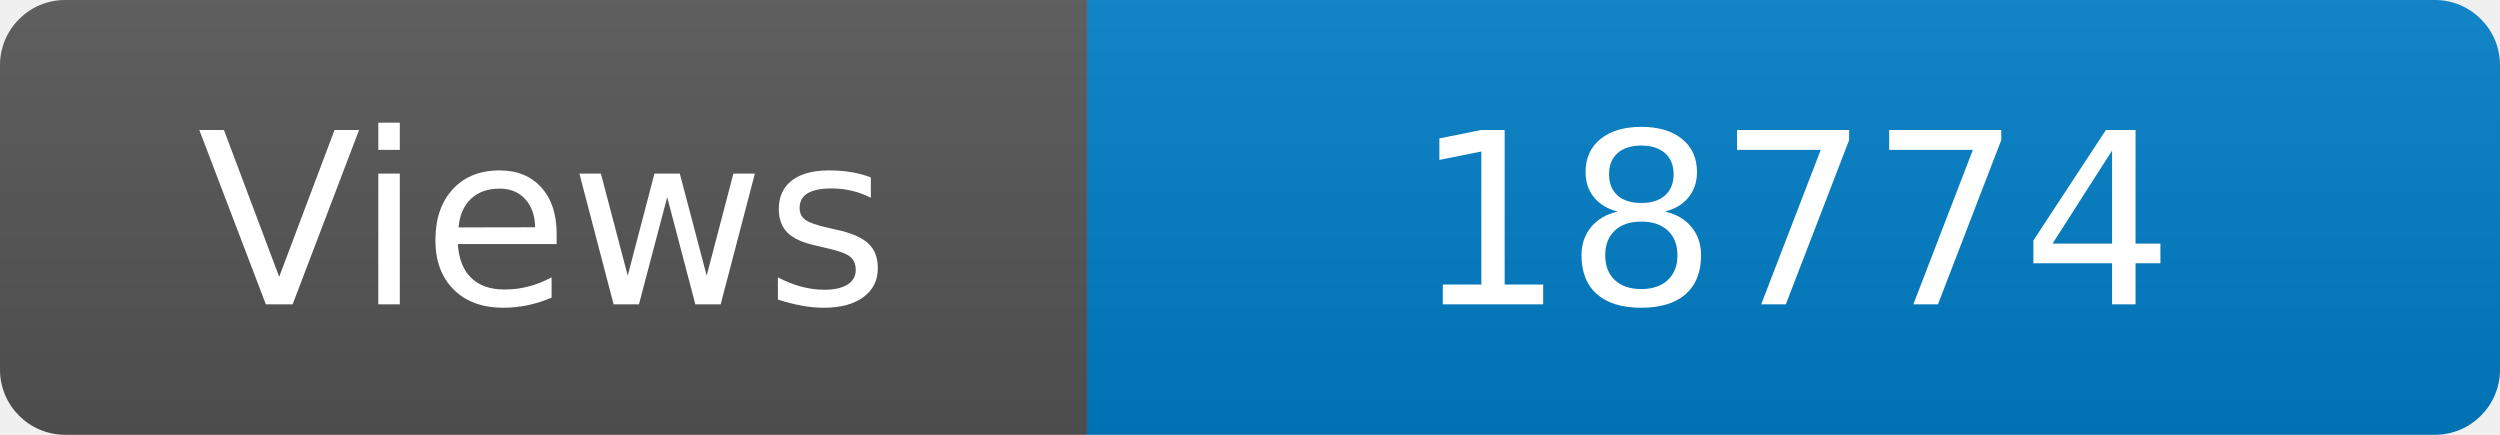
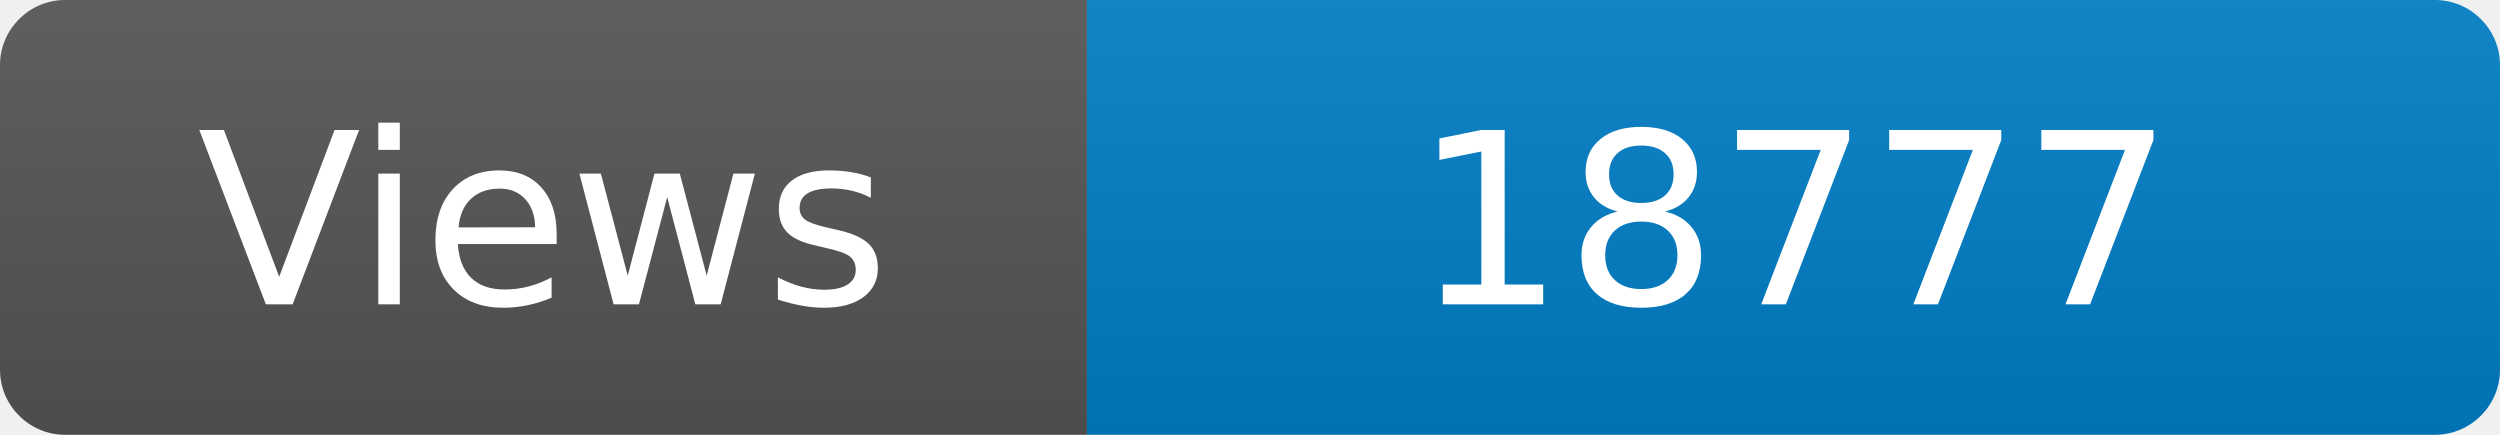
<svg xmlns="http://www.w3.org/2000/svg" width="115" height="20" role="img" aria-label="Maintained?: yes">
  <linearGradient id="s" x2="0" y2="100%">
    <stop offset="0" stop-color="#bbb" stop-opacity=".1" />
    <stop offset="1" stop-opacity=".1" />
  </linearGradient>
  <clipPath id="r">
    <rect width="115" height="20" rx="3" fill="#fff" />
  </clipPath>
  <g clip-path="url(#r)">
    <rect width="50" height="20" fill="#555" />
    <rect x="50" width="160" height="20" fill="#007ec6" />
    <rect width="115" height="20" fill="url(#s)" />
  </g>
  <g fill="#fff" text-anchor="middle" font-family="Verdana,Geneva,DejaVu Sans,sans-serif" font-size="110">
    <text x="250" y="140" transform="scale(.1)" fill="#fff">Views</text>
-     <text x="825" y="140" transform="scale(.1)" fill="#fff">18774</text>
+     <text x="825" y="140" transform="scale(.1)" fill="#fff">18777</text>
  </g>
</svg>
